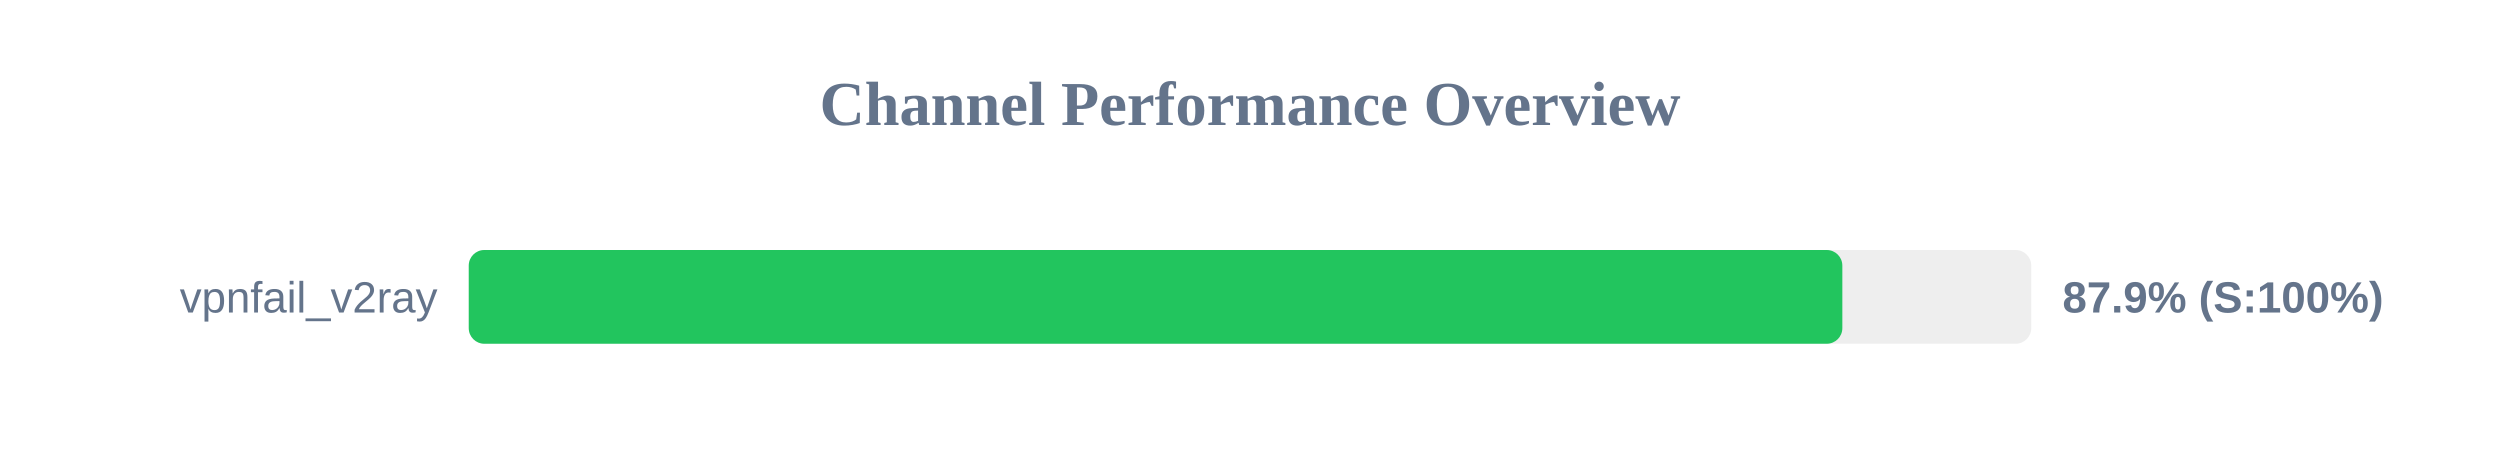
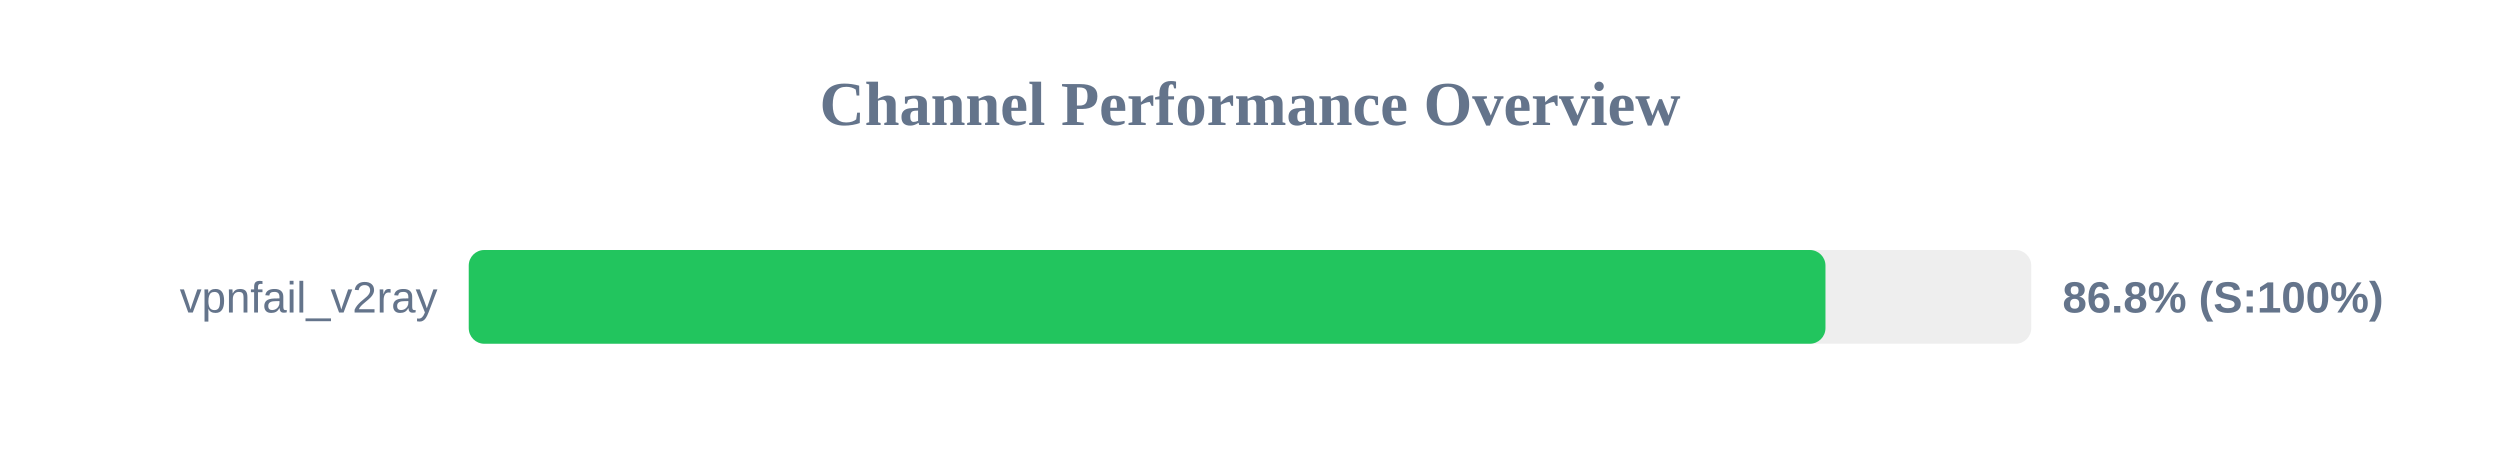
<svg xmlns="http://www.w3.org/2000/svg" width="800" height="150" version="1.1">
  <style>
        .row { font: 14px Arial; fill: #64748b; }
        .score { font: bold 14px Arial; fill: #64748b; }
    </style>
  <text x="400" y="40" text-anchor="middle" font-size="20px" font-weight="bold" fill="#64748b">Channel Performance Overview</text>
  <rect x="150" y="80" width="500" height="30" fill="#eee" rx="5" />
-   <rect x="150" y="80" width="439.55" height="30" fill="#22c55e" rx="5" />
+   <rect x="150" y="80" width="434.15" height="30" fill="#22c55e" rx="5" />
  <text x="140" y="100" text-anchor="end" class="row">vpnfail_v2ray</text>
-   <text x="660" y="100" text-anchor="start" class="score">87.9% (S:100%)</text>
+   <text x="660" y="100" text-anchor="start" class="score">86.8% (S:100%)</text>
</svg>
